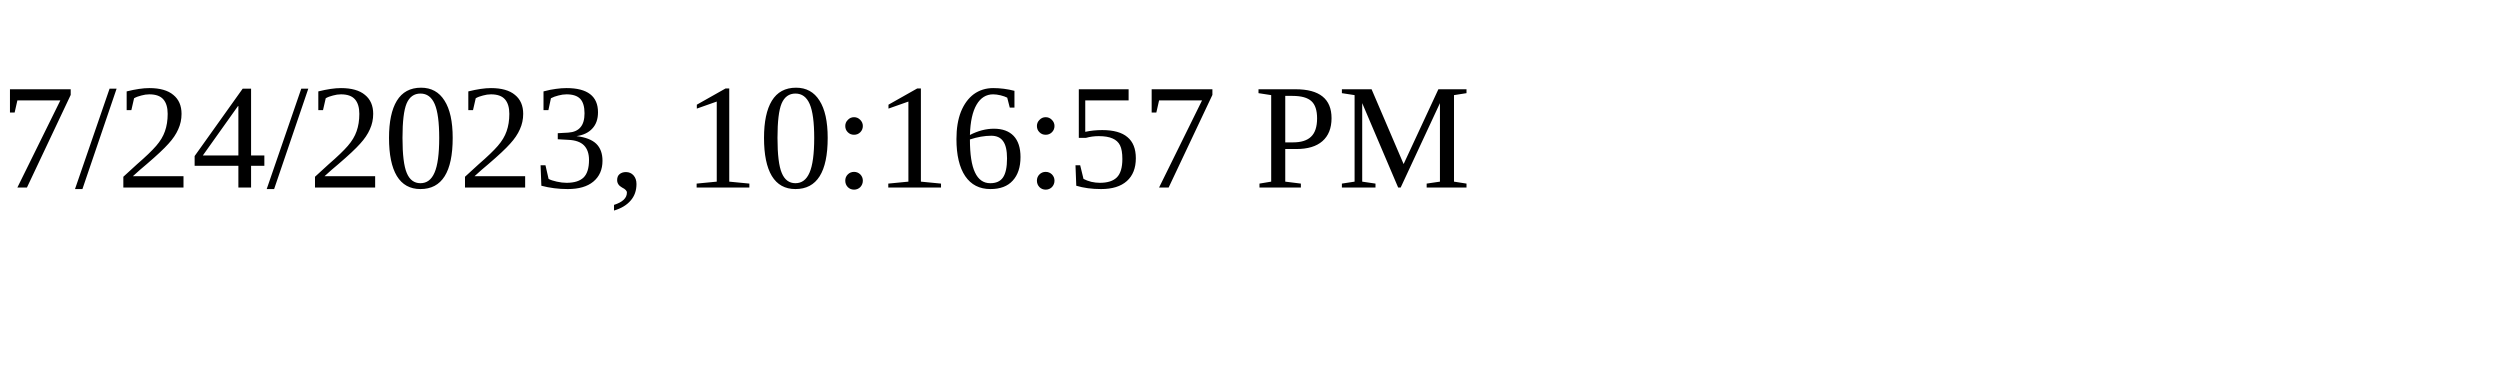
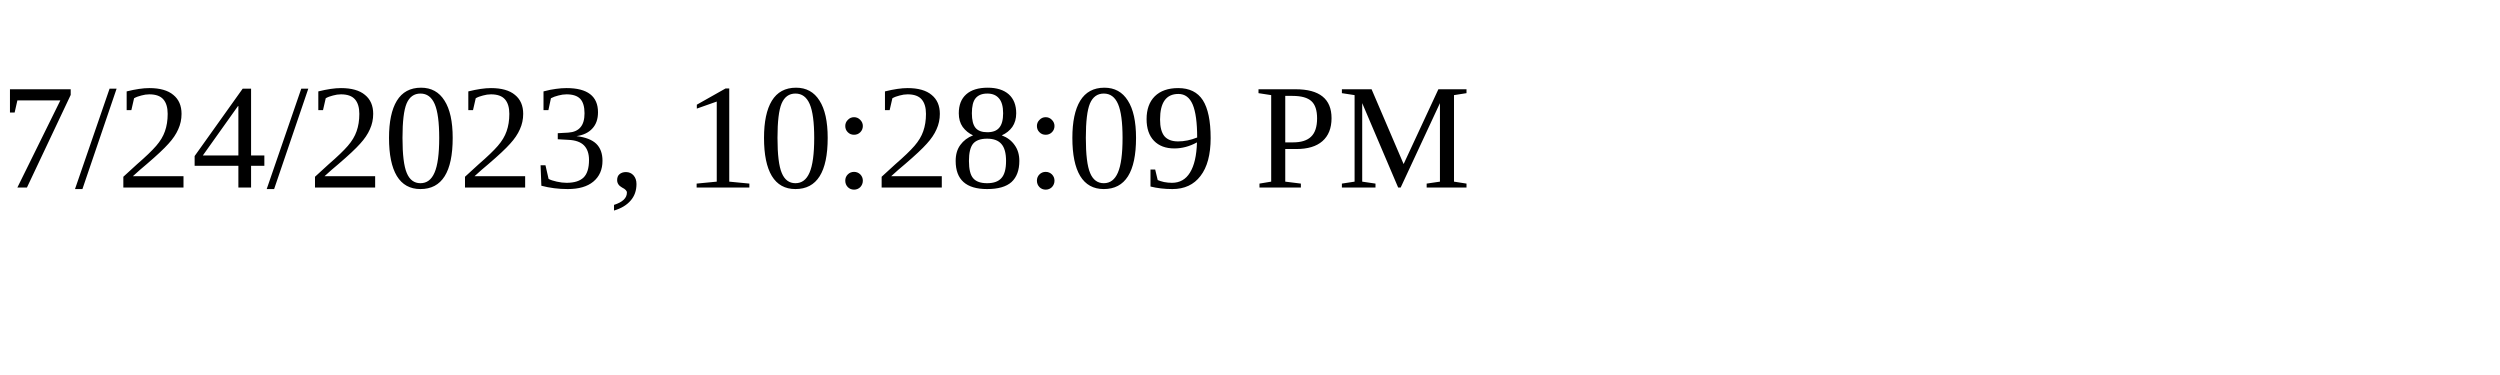
<svg xmlns="http://www.w3.org/2000/svg" height="30" width="200">
-   <text x="0" y="15">7/24/2023, 10:16:57 PM</text>
+   <text x="0" y="15">7/24/2023, 10:28:09 PM</text>
</svg>
